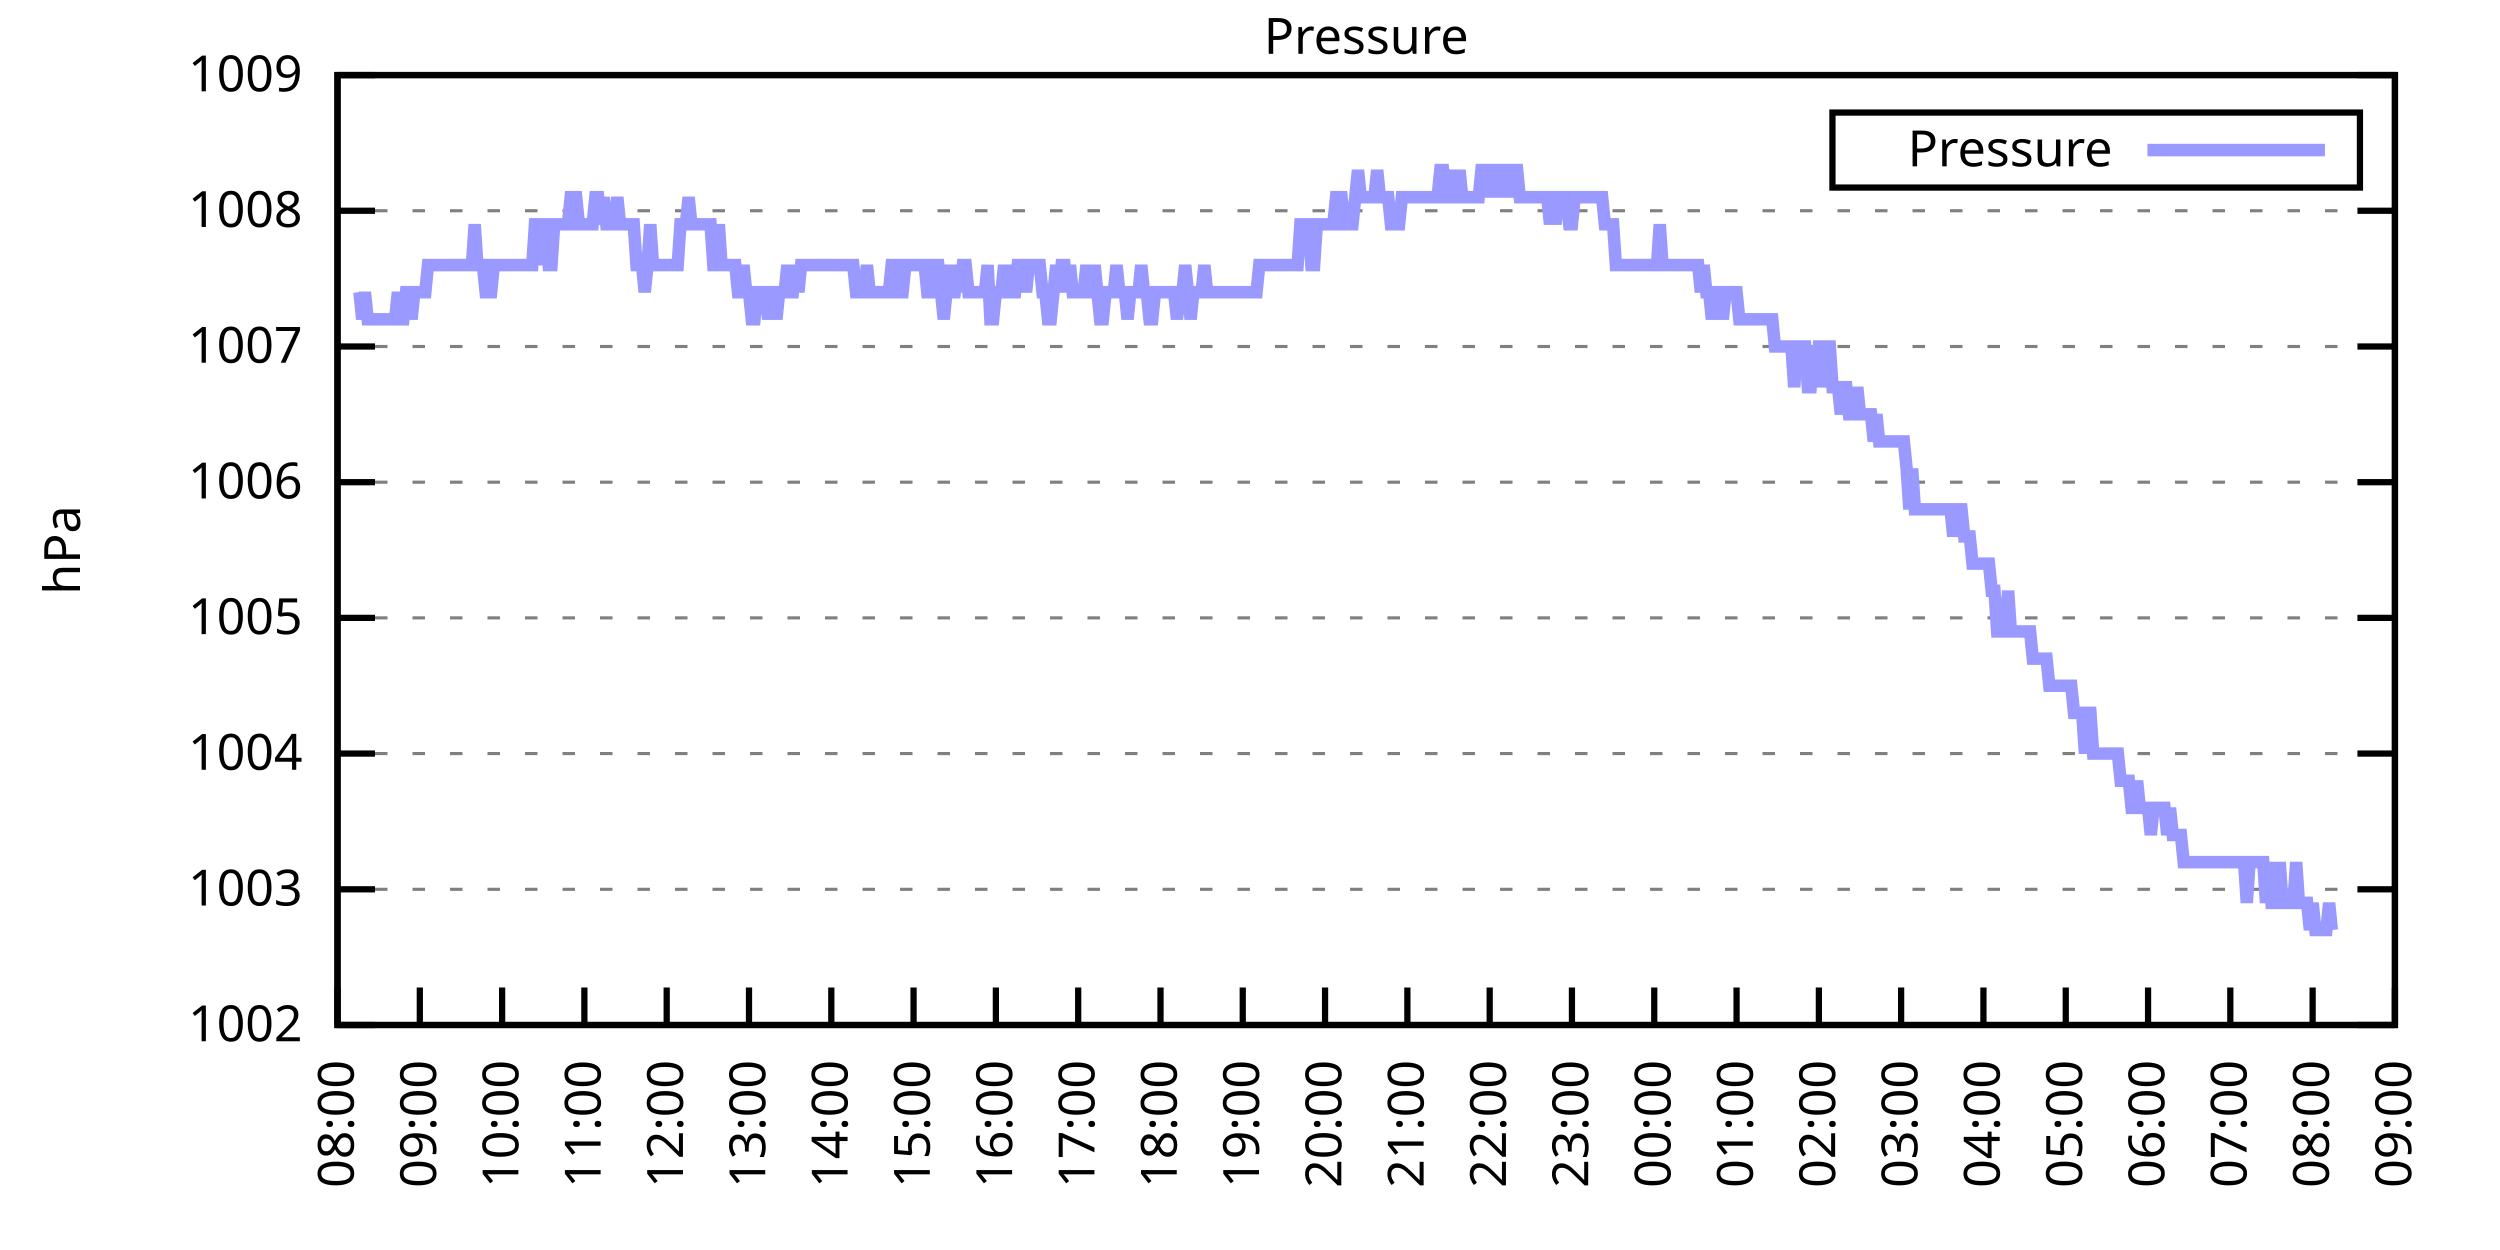
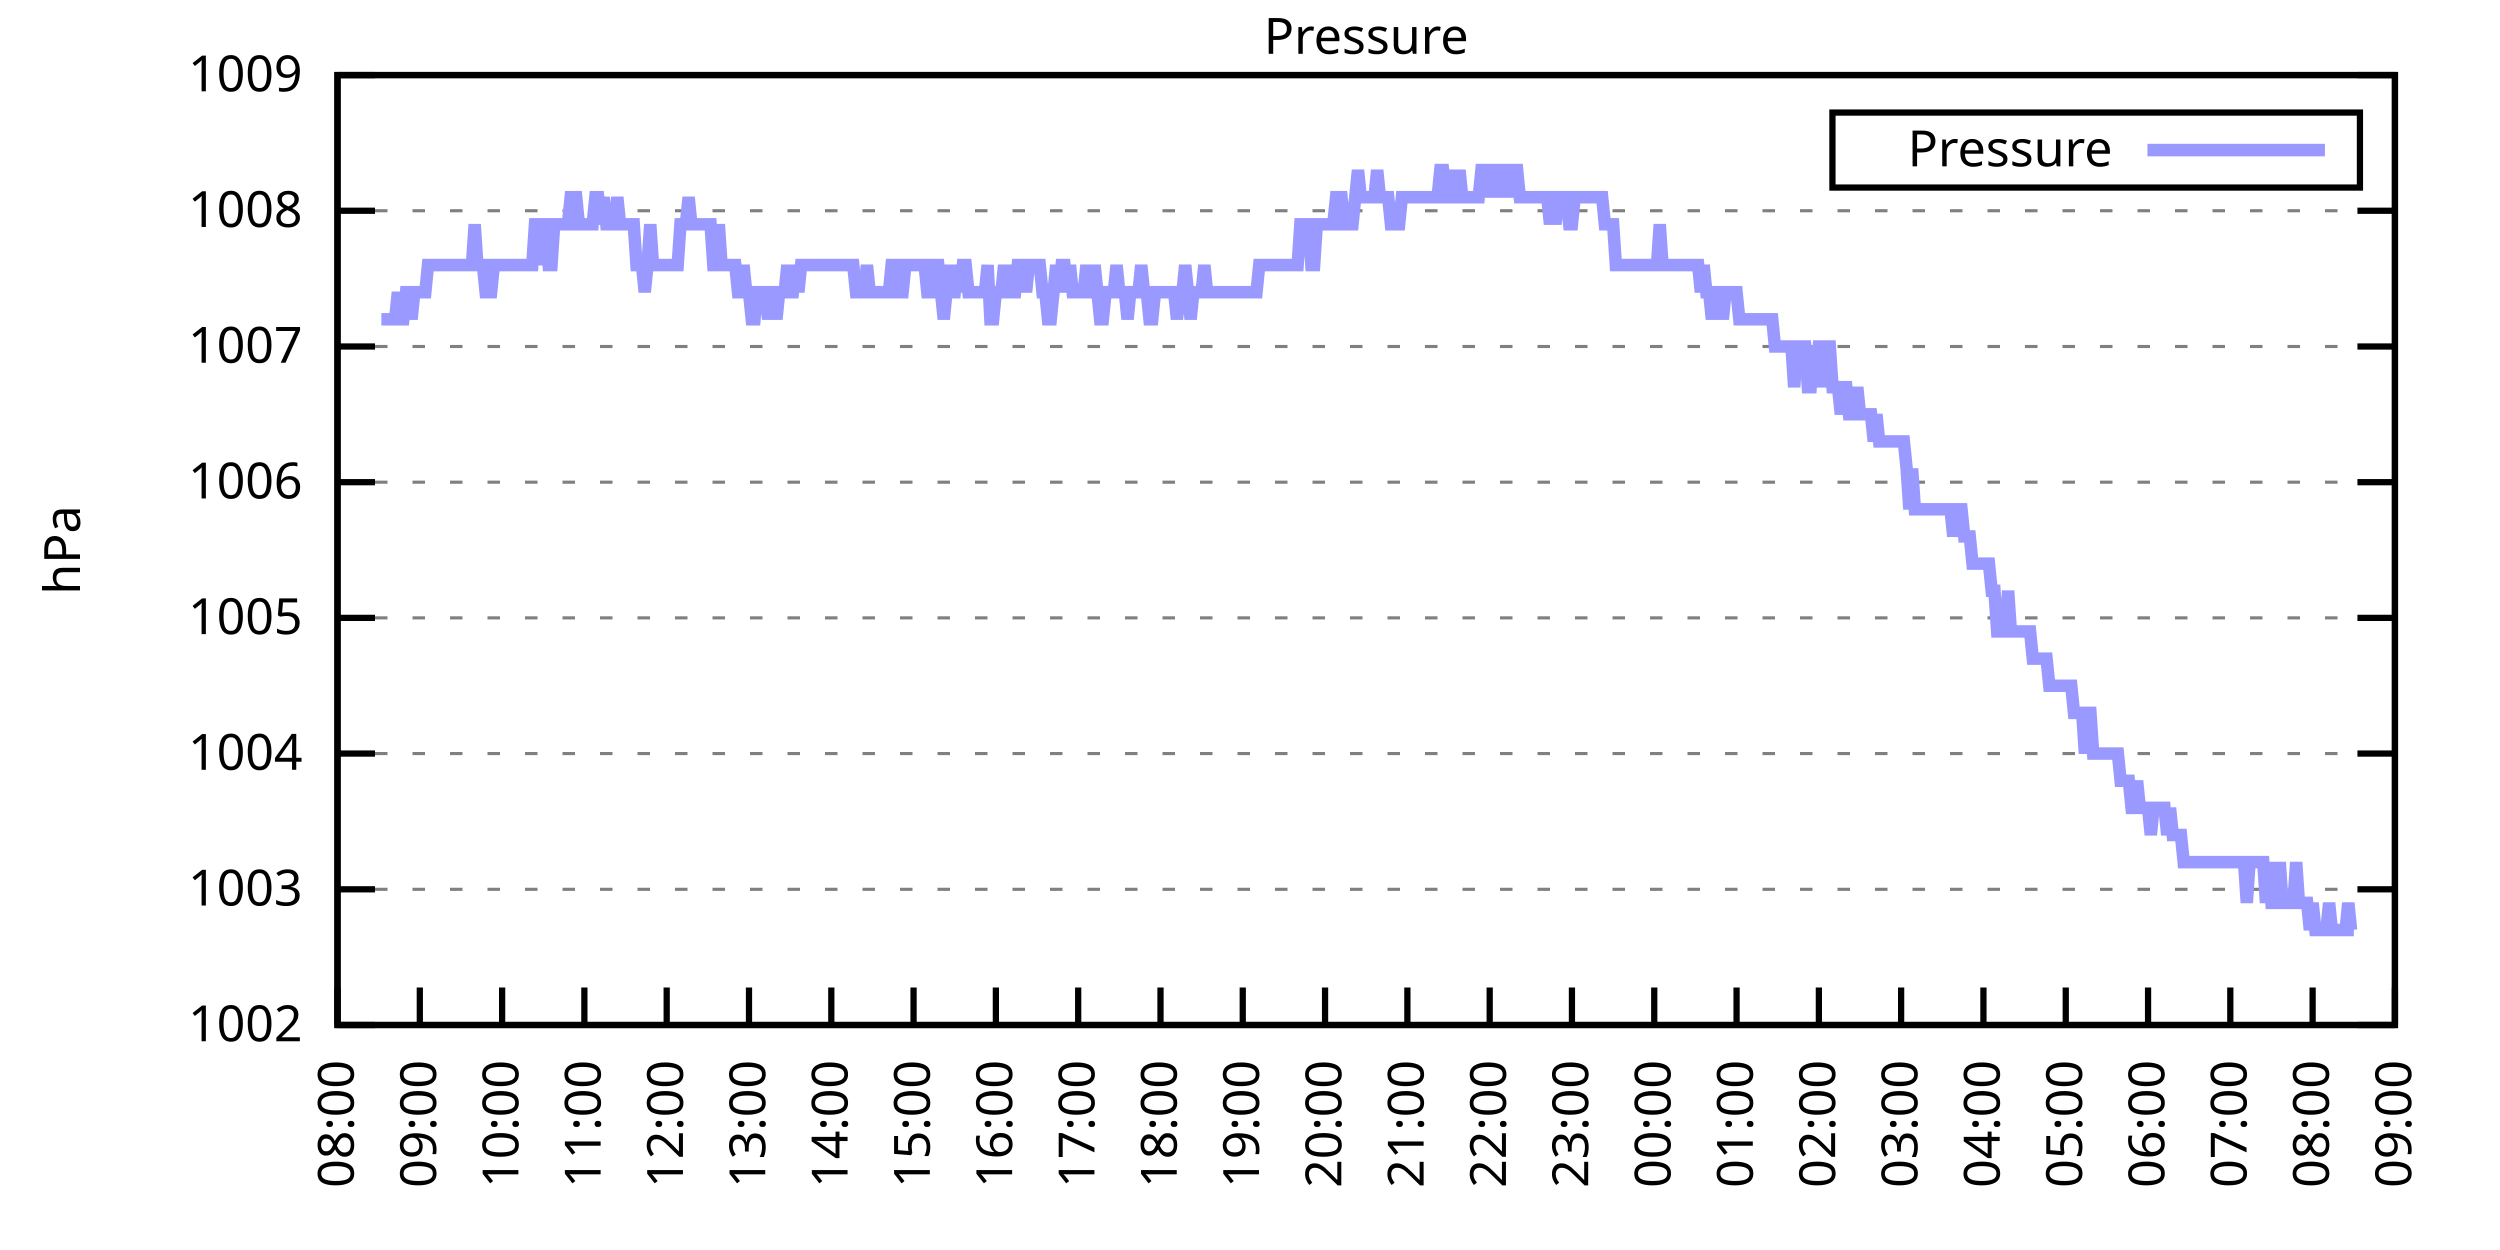
<svg xmlns="http://www.w3.org/2000/svg" xmlns:xlink="http://www.w3.org/1999/xlink" width="400" height="200" viewBox="0 0 400 200">
  <g id="gnuplot_canvas">
    <rect x="0" y="0" width="400" height="200" fill="none" />
    <defs>
      <circle id="gpDot" r="0.5" stroke-width="0.5" stroke="currentColor" />
      <path id="gpPt0" stroke-width="0.333" stroke="currentColor" d="M-1,0 h2 M0,-1 v2" />
      <path id="gpPt1" stroke-width="0.333" stroke="currentColor" d="M-1,-1 L1,1 M1,-1 L-1,1" />
      <path id="gpPt2" stroke-width="0.333" stroke="currentColor" d="M-1,0 L1,0 M0,-1 L0,1 M-1,-1 L1,1 M-1,1 L1,-1" />
      <rect id="gpPt3" stroke-width="0.333" stroke="currentColor" x="-1" y="-1" width="2" height="2" />
      <rect id="gpPt4" stroke-width="0.333" stroke="currentColor" fill="currentColor" x="-1" y="-1" width="2" height="2" />
      <circle id="gpPt5" stroke-width="0.333" stroke="currentColor" cx="0" cy="0" r="1" />
      <use xlink:href="#gpPt5" id="gpPt6" fill="currentColor" stroke="none" />
      <path id="gpPt7" stroke-width="0.333" stroke="currentColor" d="M0,-1.33 L-1.33,0.67 L1.33,0.67 z" />
      <use xlink:href="#gpPt7" id="gpPt8" fill="currentColor" stroke="none" />
      <use xlink:href="#gpPt7" id="gpPt9" stroke="currentColor" transform="rotate(180)" />
      <use xlink:href="#gpPt9" id="gpPt10" fill="currentColor" stroke="none" />
      <use xlink:href="#gpPt3" id="gpPt11" stroke="currentColor" transform="rotate(45)" />
      <use xlink:href="#gpPt11" id="gpPt12" fill="currentColor" stroke="none" />
      <path id="gpPt13" stroke-width="0.333" stroke="currentColor" d="M0,1.330 L1.265,0.411 L0.782,-1.067 L-0.782,-1.076 L-1.265,0.411 z" />
      <use xlink:href="#gpPt13" id="gpPt14" fill="currentColor" stroke="none" />
      <filter id="textbox" filterUnits="objectBoundingBox" x="0" y="0" height="1" width="1">
        <feFlood flood-color="white" flood-opacity="1" result="bgnd" />
        <feComposite in="SourceGraphic" in2="bgnd" operator="atop" />
      </filter>
      <filter id="greybox" filterUnits="objectBoundingBox" x="0" y="0" height="1" width="1">
        <feFlood flood-color="lightgrey" flood-opacity="1" result="grey" />
        <feComposite in="SourceGraphic" in2="grey" operator="atop" />
      </filter>
    </defs>
    <g fill="none" color="white" stroke="currentColor" stroke-width="1.00" stroke-linecap="butt" stroke-linejoin="miter">
</g>
    <g fill="none" color="black" stroke="currentColor" stroke-width="1.00" stroke-linecap="butt" stroke-linejoin="miter">
      <g stroke="none" shape-rendering="crispEdges">
        <polygon fill="rgb(255, 255, 255)" points="54.00,164.00 383.18,164.00 383.18,12.02 54.00,12.02 " />
      </g>
    </g>
    <g fill="none" color="black" stroke="currentColor" stroke-width="1.00" stroke-linecap="butt" stroke-linejoin="miter">
</g>
    <g fill="none" color="black" stroke="black" stroke-width="0.50" stroke-linecap="butt" stroke-linejoin="miter">
</g>
    <g fill="none" color="gray" stroke="currentColor" stroke-width="0.50" stroke-linecap="butt" stroke-linejoin="miter">
      <path stroke="gray" stroke-dasharray="2,4" class="gridline" d="M54.00,164.00 L383.19,164.00  " />
    </g>
    <g fill="none" color="gray" stroke="gray" stroke-width="1.00" stroke-linecap="butt" stroke-linejoin="miter">
</g>
    <g fill="none" color="black" stroke="currentColor" stroke-width="1.00" stroke-linecap="butt" stroke-linejoin="miter">
      <path stroke="black" d="M54.00,164.00 L60.00,164.00 M383.19,164.00 L377.19,164.00  " />
      <g transform="translate(48.40,166.60)" stroke="none" fill="black" font-family="Sans" font-size="8.00" text-anchor="end">
        <text>
          <tspan font-family="Sans"> 1002</tspan>
        </text>
      </g>
    </g>
    <g fill="none" color="black" stroke="currentColor" stroke-width="1.00" stroke-linecap="butt" stroke-linejoin="miter">
</g>
    <g fill="none" color="black" stroke="black" stroke-width="0.50" stroke-linecap="butt" stroke-linejoin="miter">
</g>
    <g fill="none" color="gray" stroke="currentColor" stroke-width="0.50" stroke-linecap="butt" stroke-linejoin="miter">
      <path stroke="gray" stroke-dasharray="2,4" class="gridline" d="M54.00,142.29 L383.19,142.29  " />
    </g>
    <g fill="none" color="gray" stroke="gray" stroke-width="1.00" stroke-linecap="butt" stroke-linejoin="miter">
</g>
    <g fill="none" color="black" stroke="currentColor" stroke-width="1.00" stroke-linecap="butt" stroke-linejoin="miter">
      <path stroke="black" d="M54.00,142.29 L60.00,142.29 M383.19,142.29 L377.19,142.29  " />
      <g transform="translate(48.40,144.89)" stroke="none" fill="black" font-family="Sans" font-size="8.00" text-anchor="end">
        <text>
          <tspan font-family="Sans"> 1003</tspan>
        </text>
      </g>
    </g>
    <g fill="none" color="black" stroke="currentColor" stroke-width="1.00" stroke-linecap="butt" stroke-linejoin="miter">
</g>
    <g fill="none" color="black" stroke="black" stroke-width="0.50" stroke-linecap="butt" stroke-linejoin="miter">
</g>
    <g fill="none" color="gray" stroke="currentColor" stroke-width="0.50" stroke-linecap="butt" stroke-linejoin="miter">
      <path stroke="gray" stroke-dasharray="2,4" class="gridline" d="M54.00,120.57 L383.19,120.57  " />
    </g>
    <g fill="none" color="gray" stroke="gray" stroke-width="1.00" stroke-linecap="butt" stroke-linejoin="miter">
</g>
    <g fill="none" color="black" stroke="currentColor" stroke-width="1.00" stroke-linecap="butt" stroke-linejoin="miter">
      <path stroke="black" d="M54.00,120.57 L60.00,120.57 M383.19,120.57 L377.19,120.57  " />
      <g transform="translate(48.40,123.17)" stroke="none" fill="black" font-family="Sans" font-size="8.00" text-anchor="end">
        <text>
          <tspan font-family="Sans"> 1004</tspan>
        </text>
      </g>
    </g>
    <g fill="none" color="black" stroke="currentColor" stroke-width="1.00" stroke-linecap="butt" stroke-linejoin="miter">
</g>
    <g fill="none" color="black" stroke="black" stroke-width="0.50" stroke-linecap="butt" stroke-linejoin="miter">
</g>
    <g fill="none" color="gray" stroke="currentColor" stroke-width="0.50" stroke-linecap="butt" stroke-linejoin="miter">
      <path stroke="gray" stroke-dasharray="2,4" class="gridline" d="M54.00,98.86 L383.19,98.86  " />
    </g>
    <g fill="none" color="gray" stroke="gray" stroke-width="1.00" stroke-linecap="butt" stroke-linejoin="miter">
</g>
    <g fill="none" color="black" stroke="currentColor" stroke-width="1.00" stroke-linecap="butt" stroke-linejoin="miter">
      <path stroke="black" d="M54.00,98.86 L60.00,98.86 M383.19,98.86 L377.19,98.86  " />
      <g transform="translate(48.40,101.46)" stroke="none" fill="black" font-family="Sans" font-size="8.00" text-anchor="end">
        <text>
          <tspan font-family="Sans"> 1005</tspan>
        </text>
      </g>
    </g>
    <g fill="none" color="black" stroke="currentColor" stroke-width="1.00" stroke-linecap="butt" stroke-linejoin="miter">
</g>
    <g fill="none" color="black" stroke="black" stroke-width="0.50" stroke-linecap="butt" stroke-linejoin="miter">
</g>
    <g fill="none" color="gray" stroke="currentColor" stroke-width="0.50" stroke-linecap="butt" stroke-linejoin="miter">
      <path stroke="gray" stroke-dasharray="2,4" class="gridline" d="M54.00,77.15 L383.19,77.15  " />
    </g>
    <g fill="none" color="gray" stroke="gray" stroke-width="1.00" stroke-linecap="butt" stroke-linejoin="miter">
</g>
    <g fill="none" color="black" stroke="currentColor" stroke-width="1.00" stroke-linecap="butt" stroke-linejoin="miter">
      <path stroke="black" d="M54.00,77.15 L60.00,77.15 M383.19,77.15 L377.19,77.15  " />
      <g transform="translate(48.40,79.75)" stroke="none" fill="black" font-family="Sans" font-size="8.00" text-anchor="end">
        <text>
          <tspan font-family="Sans"> 1006</tspan>
        </text>
      </g>
    </g>
    <g fill="none" color="black" stroke="currentColor" stroke-width="1.00" stroke-linecap="butt" stroke-linejoin="miter">
</g>
    <g fill="none" color="black" stroke="black" stroke-width="0.50" stroke-linecap="butt" stroke-linejoin="miter">
</g>
    <g fill="none" color="gray" stroke="currentColor" stroke-width="0.50" stroke-linecap="butt" stroke-linejoin="miter">
      <path stroke="gray" stroke-dasharray="2,4" class="gridline" d="M54.00,55.44 L383.19,55.44  " />
    </g>
    <g fill="none" color="gray" stroke="gray" stroke-width="1.00" stroke-linecap="butt" stroke-linejoin="miter">
</g>
    <g fill="none" color="black" stroke="currentColor" stroke-width="1.00" stroke-linecap="butt" stroke-linejoin="miter">
      <path stroke="black" d="M54.00,55.44 L60.00,55.44 M383.19,55.44 L377.19,55.44  " />
      <g transform="translate(48.40,58.04)" stroke="none" fill="black" font-family="Sans" font-size="8.00" text-anchor="end">
        <text>
          <tspan font-family="Sans"> 1007</tspan>
        </text>
      </g>
    </g>
    <g fill="none" color="black" stroke="currentColor" stroke-width="1.00" stroke-linecap="butt" stroke-linejoin="miter">
</g>
    <g fill="none" color="black" stroke="black" stroke-width="0.50" stroke-linecap="butt" stroke-linejoin="miter">
</g>
    <g fill="none" color="gray" stroke="currentColor" stroke-width="0.50" stroke-linecap="butt" stroke-linejoin="miter">
      <path stroke="gray" stroke-dasharray="2,4" class="gridline" d="M54.00,33.72 L383.19,33.72  " />
    </g>
    <g fill="none" color="gray" stroke="gray" stroke-width="1.00" stroke-linecap="butt" stroke-linejoin="miter">
</g>
    <g fill="none" color="black" stroke="currentColor" stroke-width="1.00" stroke-linecap="butt" stroke-linejoin="miter">
      <path stroke="black" d="M54.00,33.72 L60.00,33.72 M383.19,33.72 L377.19,33.72  " />
      <g transform="translate(48.40,36.32)" stroke="none" fill="black" font-family="Sans" font-size="8.00" text-anchor="end">
        <text>
          <tspan font-family="Sans"> 1008</tspan>
        </text>
      </g>
    </g>
    <g fill="none" color="black" stroke="currentColor" stroke-width="1.00" stroke-linecap="butt" stroke-linejoin="miter">
</g>
    <g fill="none" color="black" stroke="black" stroke-width="0.50" stroke-linecap="butt" stroke-linejoin="miter">
</g>
    <g fill="none" color="gray" stroke="currentColor" stroke-width="0.50" stroke-linecap="butt" stroke-linejoin="miter">
      <path stroke="gray" stroke-dasharray="2,4" class="gridline" d="M54.00,12.01 L383.19,12.01  " />
    </g>
    <g fill="none" color="gray" stroke="gray" stroke-width="1.00" stroke-linecap="butt" stroke-linejoin="miter">
</g>
    <g fill="none" color="black" stroke="currentColor" stroke-width="1.00" stroke-linecap="butt" stroke-linejoin="miter">
      <path stroke="black" d="M54.00,12.01 L60.00,12.01 M383.19,12.01 L377.19,12.01  " />
      <g transform="translate(48.40,14.61)" stroke="none" fill="black" font-family="Sans" font-size="8.00" text-anchor="end">
        <text>
          <tspan font-family="Sans"> 1009</tspan>
        </text>
      </g>
    </g>
    <g fill="none" color="black" stroke="currentColor" stroke-width="1.00" stroke-linecap="butt" stroke-linejoin="miter">
      <path stroke="black" d="M54.00,164.00 L54.00,158.00  " />
      <g transform="translate(56.60,169.60) rotate(270.00)" stroke="none" fill="black" font-family="Sans" font-size="8.00" text-anchor="end">
        <text>
          <tspan font-family="Sans">08:00</tspan>
        </text>
      </g>
    </g>
    <g fill="none" color="black" stroke="currentColor" stroke-width="1.00" stroke-linecap="butt" stroke-linejoin="miter">
      <path stroke="black" d="M67.17,164.00 L67.17,158.00  " />
      <g transform="translate(69.77,169.60) rotate(270.00)" stroke="none" fill="black" font-family="Sans" font-size="8.00" text-anchor="end">
        <text>
          <tspan font-family="Sans">09:00</tspan>
        </text>
      </g>
    </g>
    <g fill="none" color="black" stroke="currentColor" stroke-width="1.00" stroke-linecap="butt" stroke-linejoin="miter">
      <path stroke="black" d="M80.34,164.00 L80.34,158.00  " />
      <g transform="translate(82.94,169.60) rotate(270.00)" stroke="none" fill="black" font-family="Sans" font-size="8.00" text-anchor="end">
        <text>
          <tspan font-family="Sans">10:00</tspan>
        </text>
      </g>
    </g>
    <g fill="none" color="black" stroke="currentColor" stroke-width="1.00" stroke-linecap="butt" stroke-linejoin="miter">
      <path stroke="black" d="M93.50,164.00 L93.50,158.00  " />
      <g transform="translate(96.10,169.60) rotate(270.00)" stroke="none" fill="black" font-family="Sans" font-size="8.00" text-anchor="end">
        <text>
          <tspan font-family="Sans">11:00</tspan>
        </text>
      </g>
    </g>
    <g fill="none" color="black" stroke="currentColor" stroke-width="1.00" stroke-linecap="butt" stroke-linejoin="miter">
      <path stroke="black" d="M106.67,164.00 L106.67,158.00  " />
      <g transform="translate(109.27,169.60) rotate(270.00)" stroke="none" fill="black" font-family="Sans" font-size="8.00" text-anchor="end">
        <text>
          <tspan font-family="Sans">12:00</tspan>
        </text>
      </g>
    </g>
    <g fill="none" color="black" stroke="currentColor" stroke-width="1.00" stroke-linecap="butt" stroke-linejoin="miter">
      <path stroke="black" d="M119.84,164.00 L119.84,158.00  " />
      <g transform="translate(122.44,169.60) rotate(270.00)" stroke="none" fill="black" font-family="Sans" font-size="8.00" text-anchor="end">
        <text>
          <tspan font-family="Sans">13:00</tspan>
        </text>
      </g>
    </g>
    <g fill="none" color="black" stroke="currentColor" stroke-width="1.00" stroke-linecap="butt" stroke-linejoin="miter">
      <path stroke="black" d="M133.01,164.00 L133.01,158.00  " />
      <g transform="translate(135.61,169.60) rotate(270.00)" stroke="none" fill="black" font-family="Sans" font-size="8.00" text-anchor="end">
        <text>
          <tspan font-family="Sans">14:00</tspan>
        </text>
      </g>
    </g>
    <g fill="none" color="black" stroke="currentColor" stroke-width="1.00" stroke-linecap="butt" stroke-linejoin="miter">
      <path stroke="black" d="M146.17,164.00 L146.17,158.00  " />
      <g transform="translate(148.77,169.60) rotate(270.00)" stroke="none" fill="black" font-family="Sans" font-size="8.00" text-anchor="end">
        <text>
          <tspan font-family="Sans">15:00</tspan>
        </text>
      </g>
    </g>
    <g fill="none" color="black" stroke="currentColor" stroke-width="1.00" stroke-linecap="butt" stroke-linejoin="miter">
      <path stroke="black" d="M159.34,164.00 L159.34,158.00  " />
      <g transform="translate(161.94,169.60) rotate(270.00)" stroke="none" fill="black" font-family="Sans" font-size="8.00" text-anchor="end">
        <text>
          <tspan font-family="Sans">16:00</tspan>
        </text>
      </g>
    </g>
    <g fill="none" color="black" stroke="currentColor" stroke-width="1.00" stroke-linecap="butt" stroke-linejoin="miter">
      <path stroke="black" d="M172.51,164.00 L172.51,158.00  " />
      <g transform="translate(175.11,169.60) rotate(270.00)" stroke="none" fill="black" font-family="Sans" font-size="8.00" text-anchor="end">
        <text>
          <tspan font-family="Sans">17:00</tspan>
        </text>
      </g>
    </g>
    <g fill="none" color="black" stroke="currentColor" stroke-width="1.00" stroke-linecap="butt" stroke-linejoin="miter">
      <path stroke="black" d="M185.68,164.00 L185.68,158.00  " />
      <g transform="translate(188.28,169.60) rotate(270.00)" stroke="none" fill="black" font-family="Sans" font-size="8.00" text-anchor="end">
        <text>
          <tspan font-family="Sans">18:00</tspan>
        </text>
      </g>
    </g>
    <g fill="none" color="black" stroke="currentColor" stroke-width="1.00" stroke-linecap="butt" stroke-linejoin="miter">
      <path stroke="black" d="M198.84,164.00 L198.84,158.00  " />
      <g transform="translate(201.44,169.60) rotate(270.00)" stroke="none" fill="black" font-family="Sans" font-size="8.00" text-anchor="end">
        <text>
          <tspan font-family="Sans">19:00</tspan>
        </text>
      </g>
    </g>
    <g fill="none" color="black" stroke="currentColor" stroke-width="1.00" stroke-linecap="butt" stroke-linejoin="miter">
      <path stroke="black" d="M212.01,164.00 L212.01,158.00  " />
      <g transform="translate(214.61,169.60) rotate(270.00)" stroke="none" fill="black" font-family="Sans" font-size="8.00" text-anchor="end">
        <text>
          <tspan font-family="Sans">20:00</tspan>
        </text>
      </g>
    </g>
    <g fill="none" color="black" stroke="currentColor" stroke-width="1.00" stroke-linecap="butt" stroke-linejoin="miter">
      <path stroke="black" d="M225.18,164.00 L225.18,158.00  " />
      <g transform="translate(227.78,169.60) rotate(270.00)" stroke="none" fill="black" font-family="Sans" font-size="8.00" text-anchor="end">
        <text>
          <tspan font-family="Sans">21:00</tspan>
        </text>
      </g>
    </g>
    <g fill="none" color="black" stroke="currentColor" stroke-width="1.00" stroke-linecap="butt" stroke-linejoin="miter">
      <path stroke="black" d="M238.35,164.00 L238.35,158.00  " />
      <g transform="translate(240.95,169.60) rotate(270.00)" stroke="none" fill="black" font-family="Sans" font-size="8.00" text-anchor="end">
        <text>
          <tspan font-family="Sans">22:00</tspan>
        </text>
      </g>
    </g>
    <g fill="none" color="black" stroke="currentColor" stroke-width="1.00" stroke-linecap="butt" stroke-linejoin="miter">
      <path stroke="black" d="M251.51,164.00 L251.51,158.00  " />
      <g transform="translate(254.11,169.60) rotate(270.00)" stroke="none" fill="black" font-family="Sans" font-size="8.00" text-anchor="end">
        <text>
          <tspan font-family="Sans">23:00</tspan>
        </text>
      </g>
    </g>
    <g fill="none" color="black" stroke="currentColor" stroke-width="1.00" stroke-linecap="butt" stroke-linejoin="miter">
      <path stroke="black" d="M264.68,164.00 L264.68,158.00  " />
      <g transform="translate(267.28,169.60) rotate(270.00)" stroke="none" fill="black" font-family="Sans" font-size="8.00" text-anchor="end">
        <text>
          <tspan font-family="Sans">00:00</tspan>
        </text>
      </g>
    </g>
    <g fill="none" color="black" stroke="currentColor" stroke-width="1.00" stroke-linecap="butt" stroke-linejoin="miter">
      <path stroke="black" d="M277.85,164.00 L277.85,158.00  " />
      <g transform="translate(280.45,169.60) rotate(270.00)" stroke="none" fill="black" font-family="Sans" font-size="8.00" text-anchor="end">
        <text>
          <tspan font-family="Sans">01:00</tspan>
        </text>
      </g>
    </g>
    <g fill="none" color="black" stroke="currentColor" stroke-width="1.00" stroke-linecap="butt" stroke-linejoin="miter">
      <path stroke="black" d="M291.02,164.00 L291.02,158.00  " />
      <g transform="translate(293.62,169.60) rotate(270.00)" stroke="none" fill="black" font-family="Sans" font-size="8.00" text-anchor="end">
        <text>
          <tspan font-family="Sans">02:00</tspan>
        </text>
      </g>
    </g>
    <g fill="none" color="black" stroke="currentColor" stroke-width="1.00" stroke-linecap="butt" stroke-linejoin="miter">
      <path stroke="black" d="M304.18,164.00 L304.18,158.00  " />
      <g transform="translate(306.78,169.60) rotate(270.00)" stroke="none" fill="black" font-family="Sans" font-size="8.00" text-anchor="end">
        <text>
          <tspan font-family="Sans">03:00</tspan>
        </text>
      </g>
    </g>
    <g fill="none" color="black" stroke="currentColor" stroke-width="1.00" stroke-linecap="butt" stroke-linejoin="miter">
      <path stroke="black" d="M317.35,164.00 L317.35,158.00  " />
      <g transform="translate(319.95,169.60) rotate(270.00)" stroke="none" fill="black" font-family="Sans" font-size="8.00" text-anchor="end">
        <text>
          <tspan font-family="Sans">04:00</tspan>
        </text>
      </g>
    </g>
    <g fill="none" color="black" stroke="currentColor" stroke-width="1.00" stroke-linecap="butt" stroke-linejoin="miter">
      <path stroke="black" d="M330.52,164.00 L330.52,158.00  " />
      <g transform="translate(333.12,169.60) rotate(270.00)" stroke="none" fill="black" font-family="Sans" font-size="8.00" text-anchor="end">
        <text>
          <tspan font-family="Sans">05:00</tspan>
        </text>
      </g>
    </g>
    <g fill="none" color="black" stroke="currentColor" stroke-width="1.00" stroke-linecap="butt" stroke-linejoin="miter">
      <path stroke="black" d="M343.69,164.00 L343.69,158.00  " />
      <g transform="translate(346.29,169.60) rotate(270.00)" stroke="none" fill="black" font-family="Sans" font-size="8.00" text-anchor="end">
        <text>
          <tspan font-family="Sans">06:00</tspan>
        </text>
      </g>
    </g>
    <g fill="none" color="black" stroke="currentColor" stroke-width="1.00" stroke-linecap="butt" stroke-linejoin="miter">
      <path stroke="black" d="M356.85,164.00 L356.85,158.00  " />
      <g transform="translate(359.45,169.60) rotate(270.00)" stroke="none" fill="black" font-family="Sans" font-size="8.00" text-anchor="end">
        <text>
          <tspan font-family="Sans">07:00</tspan>
        </text>
      </g>
    </g>
    <g fill="none" color="black" stroke="currentColor" stroke-width="1.00" stroke-linecap="butt" stroke-linejoin="miter">
      <path stroke="black" d="M370.02,164.00 L370.02,158.00  " />
      <g transform="translate(372.62,169.60) rotate(270.00)" stroke="none" fill="black" font-family="Sans" font-size="8.00" text-anchor="end">
        <text>
          <tspan font-family="Sans">08:00</tspan>
        </text>
      </g>
    </g>
    <g fill="none" color="black" stroke="currentColor" stroke-width="1.00" stroke-linecap="butt" stroke-linejoin="miter">
      <path stroke="black" d="M383.19,164.00 L383.19,158.00  " />
      <g transform="translate(385.79,169.60) rotate(270.00)" stroke="none" fill="black" font-family="Sans" font-size="8.00" text-anchor="end">
        <text>
          <tspan font-family="Sans">09:00</tspan>
        </text>
      </g>
    </g>
    <g fill="none" color="black" stroke="currentColor" stroke-width="1.00" stroke-linecap="butt" stroke-linejoin="miter">
</g>
    <g fill="none" color="black" stroke="currentColor" stroke-width="1.00" stroke-linecap="butt" stroke-linejoin="miter">
      <path stroke="black" d="M54.00,12.01 L54.00,164.00 L383.19,164.00 L383.19,12.01 L54.00,12.01 Z  " />
    </g>
    <g fill="none" color="black" stroke="currentColor" stroke-width="1.00" stroke-linecap="butt" stroke-linejoin="miter">
</g>
    <g fill="none" color="black" stroke="currentColor" stroke-width="1.00" stroke-linecap="butt" stroke-linejoin="miter">
      <path stroke="black" d="M293.19,30.01 L293.19,18.01 L377.59,18.01 L377.59,30.01 L293.19,30.01 Z  " />
    </g>
    <g id="Pressure_plot_1">
      <g fill="none" color="white" stroke="black" stroke-width="2.00" stroke-linecap="butt" stroke-linejoin="miter">
</g>
      <g fill="none" color="black" stroke="currentColor" stroke-width="2.00" stroke-linecap="butt" stroke-linejoin="miter">
        <g transform="translate(337.99,26.61)" stroke="none" fill="black" font-family="Sans" font-size="8.00" text-anchor="end">
          <text>
            <tspan font-family="Sans">Pressure</tspan>
          </text>
        </g>
      </g>
      <g fill="none" color="black" stroke="currentColor" stroke-width="2.00" stroke-linecap="butt" stroke-linejoin="miter">
-         <path stroke="rgb(153, 153, 255)" d="M343.59,24.01 L371.99,24.01 M57.51,46.75 L57.95,51.09 L58.39,46.75 L58.83,51.09 L59.27,51.09 L59.71,51.09   L60.14,51.09 L60.58,51.09 L61.02,51.09 L61.46,51.09 L61.90,51.09 L62.34,51.09 L62.78,51.09 L63.22,51.09   L63.66,46.75 L64.10,51.09 L64.53,51.09 L64.97,46.75 L65.41,46.75 L65.85,51.09 L66.29,46.75 L66.73,46.75   L67.17,46.75 L67.61,46.75 L68.05,46.75 L68.48,42.41 L68.92,42.41 L69.36,42.41 L69.80,42.41 L70.24,42.41   L70.68,42.41 L71.12,42.41 L71.56,42.41 L72.00,42.41 L72.43,42.41 L72.87,42.41 L73.31,42.41 L73.75,42.41   L74.19,42.41 L74.63,42.41 L75.07,42.41 L75.51,42.41 L75.95,35.89 L76.38,42.41 L76.82,42.41 L77.26,42.41   L77.70,46.75 L78.14,46.75 L78.58,46.75 L79.02,42.41 L79.46,42.41 L79.90,42.41 L80.34,42.41 L80.77,42.41   L81.21,42.41 L81.65,42.41 L82.09,42.41 L82.53,42.41 L82.97,42.41 L83.41,42.41 L83.85,42.41 L84.29,42.41   L84.72,42.41 L85.16,42.41 L85.60,35.89 L86.04,35.89 L86.48,42.41 L86.92,35.89 L87.36,35.89 L87.80,42.41   L88.24,42.41 L88.67,35.89 L89.11,35.89 L89.55,35.89 L89.99,35.89 L90.43,35.89 L90.87,35.89 L91.31,31.55   L91.75,31.55 L92.19,31.55 L92.62,35.89 L93.06,35.89 L93.50,35.89 L93.94,35.89 L94.38,35.89 L94.82,35.89   L95.26,31.55 L95.70,31.55 L96.14,35.89 L96.58,31.55 L97.01,35.89 L97.45,35.89 L97.89,35.89 L98.33,35.89   L98.77,31.55 L99.21,35.89 L99.65,35.89 L100.09,35.89 L100.53,35.89 L100.96,35.89 L101.40,35.89 L101.84,42.41   L102.28,42.41 L102.72,42.41 L103.16,46.75 L103.60,42.41 L104.04,35.89 L104.48,42.41 L104.91,42.41 L105.35,42.41   L105.79,42.41 L106.23,42.41 L106.67,42.41 L107.11,42.41 L107.55,42.41 L107.99,42.41 L108.43,42.41 L108.87,35.89   L109.30,35.89 L109.74,35.89 L110.18,31.55 L110.62,35.89 L111.06,35.89 L111.50,35.89 L111.94,35.89 L112.38,35.89   L112.82,35.89 L113.25,35.89 L113.69,35.89 L114.13,42.41 L114.57,42.41 L115.01,35.89 L115.45,42.41 L115.89,42.41   L116.33,42.41 L116.77,42.41 L117.20,42.41 L117.64,42.41 L118.08,46.75 L118.52,46.75 L118.96,42.41 L119.40,46.75   L119.84,46.75 L120.28,51.09 L120.72,51.09 L121.15,46.75 L121.59,46.75 L122.03,46.75 L122.47,46.75 L122.91,51.09   L123.35,46.75 L123.79,46.75 L124.23,51.09 L124.67,46.75 L125.11,46.75 L125.54,46.75 L125.98,42.41 L126.42,46.75   L126.86,46.75 L127.30,42.41 L127.74,46.75 L128.18,42.41 L128.62,42.41 L129.06,42.41 L129.49,42.41 L129.93,42.41   L130.37,42.41 L130.81,42.41 L131.25,42.41 L131.69,42.41 L132.13,42.41 L132.57,42.41 L133.01,42.41 L133.44,42.41   L133.88,42.41 L134.32,42.41 L134.76,42.41 L135.20,42.41 L135.64,42.41 L136.08,42.41 L136.52,42.41 L136.96,46.75   L137.39,46.75 L137.83,46.75 L138.27,46.75 L138.71,42.41 L139.15,46.75 L139.59,46.75 L140.03,46.75 L140.47,46.75   L140.91,46.75 L141.35,46.75 L141.78,46.75 L142.22,46.75 L142.66,42.41 L143.10,42.41 L143.54,46.75 L143.98,46.75   L144.42,46.75 L144.86,42.41 L145.30,42.41 L145.73,42.41 L146.17,42.41 L146.61,42.41 L147.05,42.41 L147.49,42.41   L147.93,42.41 L148.37,46.75 L148.81,46.75 L149.25,42.41 L149.68,42.41 L150.12,42.41 L150.56,46.75 L151.00,51.09   L151.44,46.75 L151.88,42.41 L152.32,46.75 L152.76,46.75 L153.20,42.41 L153.63,46.75 L154.07,42.41 L154.51,42.41   L154.95,46.75 L155.39,46.75 L155.83,46.75 L156.27,46.75 L156.71,46.75 L157.15,46.75 L157.59,46.75 L158.02,42.41   L158.46,51.09 L158.90,51.09 L159.34,46.75 L159.78,46.75 L160.22,46.75 L160.66,42.41 L161.10,46.75 L161.54,42.41   L161.97,46.75 L162.41,46.75 L162.85,42.41 L163.29,42.41 L163.73,42.41 L164.17,46.75 L164.61,42.41 L165.05,42.41   L165.49,42.41 L165.92,42.41 L166.36,42.41 L166.80,46.75 L167.24,46.75 L167.68,51.09 L168.12,51.09 L168.56,46.75   L169.00,42.41 L169.44,46.75 L169.87,42.41 L170.31,42.41 L170.75,46.75 L171.19,42.41 L171.63,46.75 L172.07,46.75   L172.51,46.75 L172.95,46.75 L173.39,46.75 L173.83,42.41 L174.26,46.75 L174.70,46.75 L175.14,42.41 L175.58,46.75   L176.02,51.09 L176.46,51.09 L176.90,46.75 L177.34,46.75 L177.78,46.75 L178.21,46.75 L178.65,42.41 L179.09,46.75   L179.53,46.75 L179.97,46.75 L180.41,51.09 L180.85,46.75 L181.29,46.75 L181.73,46.75 L182.16,46.75 L182.60,42.41   L183.04,46.75 L183.48,46.75 L183.92,51.09 L184.36,51.09 L184.80,46.75 L185.24,46.75 L185.68,46.75 L186.11,46.75   L186.55,46.75 L186.99,46.75 L187.43,46.75 L187.87,46.75 L188.31,51.09 L188.75,46.75 L189.19,46.75 L189.63,42.41   L190.07,46.75 L190.50,51.09 L190.94,46.75 L191.38,46.75 L191.82,46.75 L192.26,46.75 L192.70,42.41 L193.14,46.75   L193.58,46.75 L194.02,46.75 L194.45,46.75 L194.89,46.75 L195.33,46.75 L195.77,46.75 L196.21,46.75 L196.65,46.75   L197.09,46.75 L197.53,46.75 L197.97,46.75 L198.40,46.75 L198.84,46.75 L199.28,46.75 L199.72,46.75 L200.16,46.75   L200.60,46.75 L201.04,46.75 L201.48,42.41 L201.92,42.41 L202.35,42.41 L202.79,42.41 L203.23,42.41 L203.67,42.41   L204.11,42.41 L204.55,42.41 L204.99,42.41 L205.43,42.41 L205.87,42.41 L206.31,42.41 L206.74,42.41 L207.18,42.41   L207.62,42.41 L208.06,35.89 L208.50,35.89 L208.94,35.89 L209.38,35.89 L209.82,42.41 L210.26,42.41 L210.69,35.89   L211.13,35.89 L211.57,35.89 L212.01,35.89 L212.45,35.89 L212.89,35.89 L213.33,35.89 L213.77,31.55 L214.21,31.55   L214.64,31.55 L215.08,35.89 L215.52,35.89 L215.96,35.89 L216.40,35.89 L216.84,31.55 L217.28,27.21 L217.72,31.55   L218.16,31.55 L218.60,31.55 L219.03,31.55 L219.47,31.55 L219.91,31.55 L220.35,27.21 L220.79,31.55 L221.23,31.55   L221.67,31.55 L222.11,31.55 L222.55,35.89 L222.98,35.89 L223.42,35.89 L223.86,35.89 L224.30,31.55 L224.74,31.55   L225.18,31.55 L225.62,31.55 L226.06,31.55 L226.50,31.55 L226.93,31.55 L227.37,31.55 L227.81,31.55 L228.25,31.55   L228.69,31.55 L229.13,31.55 L229.57,31.55 L230.01,31.55 L230.45,27.21 L230.88,27.21 L231.32,31.55 L231.76,31.55   L232.20,31.55 L232.64,27.21 L233.08,31.55 L233.52,27.21 L233.96,31.55 L234.40,31.55 L234.84,31.55 L235.27,31.55   L235.71,31.55 L236.15,31.55 L236.59,31.55 L237.03,27.21 L237.47,27.21 L237.91,31.55 L238.35,27.21 L238.79,27.21   L239.22,31.55 L239.66,27.21 L240.10,31.55 L240.54,27.21 L240.98,27.21 L241.42,31.55 L241.86,27.21 L242.30,27.21   L242.74,27.21 L243.17,31.55 L243.61,31.55 L244.05,31.55 L244.49,31.55 L244.93,31.55 L245.37,31.55 L245.81,31.55   L246.25,31.55 L246.69,31.55 L247.12,31.55 L247.56,31.55 L248.00,35.89 L248.44,31.55 L248.88,35.89 L249.32,31.55   L249.76,31.55 L250.20,31.55 L250.64,31.55 L251.08,35.89 L251.51,35.89 L251.95,31.55 L252.39,31.55 L252.83,31.55   L253.27,31.55 L253.71,31.55 L254.15,31.55 L254.59,31.55 L255.03,31.55 L255.46,31.55 L255.90,31.55 L256.34,31.55   L256.78,35.89 L257.22,35.89 L257.66,35.89 L258.10,35.89 L258.54,42.41 L258.98,42.41 L259.41,42.41 L259.85,42.41   L260.29,42.41 L260.73,42.41 L261.17,42.41 L261.61,42.41 L262.05,42.41 L262.49,42.41 L262.93,42.41 L263.36,42.41   L263.80,42.41 L264.24,42.41 L264.68,42.41 L265.12,42.41 L265.56,35.89 L266.00,42.41 L266.44,42.41 L266.88,42.41   L267.32,42.41 L267.75,42.41 L268.19,42.41 L268.63,42.41 L269.07,42.41 L269.51,42.41 L269.95,42.41 L270.39,42.41   L270.83,42.41 L271.27,42.41 L271.70,42.41 L272.14,46.75 L272.58,42.41 L273.02,46.75 L273.46,46.75 L273.90,51.09   L274.34,46.75 L274.78,46.75 L275.22,46.75 L275.65,51.09 L276.09,46.75 L276.53,46.75 L276.97,46.75 L277.41,46.75   L277.85,46.75 L278.29,51.09 L278.73,51.09 L279.17,51.09 L279.60,51.09 L280.04,51.09 L280.48,51.09 L280.92,51.09   L281.36,51.09 L281.80,51.09 L282.24,51.09 L282.68,51.09 L283.12,51.09 L283.56,51.09 L283.99,55.44 L284.43,55.44   L284.87,55.44 L285.31,55.44 L285.75,55.44 L286.19,55.44 L286.63,55.44 L287.07,61.95 L287.51,55.44 L287.94,55.44   L288.38,55.44 L288.82,55.44 L289.26,61.95 L289.70,61.95 L290.14,55.44 L290.58,61.95 L291.02,55.44 L291.46,55.44   L291.89,61.95 L292.33,55.44 L292.77,55.44 L293.21,61.95 L293.65,61.95 L294.09,61.95 L294.53,66.29 L294.97,61.95   L295.41,61.95 L295.84,66.29 L296.28,66.29 L296.72,66.29 L297.16,61.95 L297.60,66.29 L298.04,66.29 L298.48,66.29   L298.92,66.29 L299.36,66.29 L299.80,70.63 L300.23,66.29 L300.67,70.63 L301.11,70.63 L301.55,70.63 L301.99,70.63   L302.43,70.63 L302.87,70.63 L303.31,70.63 L303.75,70.63 L304.18,70.63 L304.62,70.63 L305.06,74.98 L305.50,81.49   L305.94,74.98 L306.38,81.49 L306.82,81.49 L307.26,81.49 L307.70,81.49 L308.13,81.49 L308.57,81.49 L309.01,81.49   L309.45,81.49 L309.89,81.49 L310.33,81.49 L310.77,81.49 L311.21,81.49 L311.65,81.49 L312.08,81.49 L312.52,85.83   L312.96,81.49 L313.40,81.49 L313.84,81.49 L314.28,85.83 L314.72,85.83 L315.16,85.83 L315.60,90.18 L316.04,90.18   L316.47,90.18 L316.91,90.18 L317.35,90.18 L317.79,90.18 L318.23,90.18 L318.67,94.52 L319.11,94.52 L319.55,101.03   L319.99,101.03 L320.42,101.03 L320.86,101.03 L321.30,94.52 L321.74,101.03 L322.18,101.03 L322.62,101.03 L323.06,101.03   L323.50,101.03 L323.94,101.03 L324.37,101.03 L324.81,101.03 L325.25,105.38 L325.69,105.38 L326.13,105.38 L326.57,105.38   L327.01,105.38 L327.45,105.38 L327.89,109.72 L328.33,109.72 L328.76,109.72 L329.20,109.72 L329.64,109.72 L330.08,109.72   L330.52,109.72 L330.96,109.72 L331.40,109.72 L331.84,114.06 L332.28,114.06 L332.71,114.06 L333.15,114.06 L333.59,120.57   L334.03,114.06 L334.47,114.06 L334.91,120.57 L335.35,120.57 L335.79,120.57 L336.23,120.57 L336.66,120.57 L337.10,120.57   L337.54,120.57 L337.98,120.57 L338.42,120.57 L338.86,120.57 L339.30,124.92 L339.74,124.92 L340.18,124.92 L340.61,124.92   L341.05,129.26 L341.49,129.26 L341.93,124.92 L342.37,129.26 L342.81,129.26 L343.25,129.26 L343.69,129.26 L344.13,133.60   L344.57,129.26 L345.00,129.26 L345.44,129.26 L345.88,129.26 L346.32,129.26 L346.76,133.60 L347.20,129.26 L347.64,133.60   L348.08,133.60 L348.52,133.60 L348.95,133.60 L349.39,137.94 L349.83,137.94 L350.27,137.94 L350.71,137.94 L351.15,137.94   L351.59,137.94 L352.03,137.94 L352.47,137.94 L352.90,137.94 L353.34,137.94 L353.78,137.94 L354.22,137.94 L354.66,137.94   L355.10,137.94 L355.54,137.94 L355.98,137.94 L356.42,137.94 L356.85,137.94 L357.29,137.94 L357.73,137.94 L358.17,137.94   L358.61,137.94 L359.05,137.94 L359.49,144.46 L359.93,137.94 L360.37,137.94 L360.81,137.94 L361.24,137.94 L361.68,137.94   L362.12,137.94 L362.56,144.46 L363.00,137.94 L363.44,144.46 L363.88,144.46 L364.32,144.46 L364.76,137.94 L365.19,144.46   L365.63,144.46 L366.07,144.46 L366.51,144.46 L366.95,144.46 L367.39,137.94 L367.83,144.46 L368.27,144.46 L368.71,144.46   L369.14,144.46 L369.58,148.80 L370.02,144.46 L370.46,148.80 L370.90,148.80 L371.34,148.80 L371.78,148.80 L372.22,148.80   L372.66,144.46 L373.09,148.80  " />
+         <path stroke="rgb(153, 153, 255)" d="M343.59,24.01 L371.99,24.01 M61.02,51.09 L61.46,51.09 L61.90,51.09 L62.34,51.09 L62.78,51.09 L63.22,51.09   L63.66,46.75 L64.10,51.09 L64.53,51.09 L64.97,46.75 L65.41,46.75 L65.85,51.09 L66.29,46.75 L66.73,46.75   L67.17,46.75 L67.61,46.75 L68.05,46.75 L68.48,42.41 L68.92,42.41 L69.36,42.41 L69.80,42.41 L70.24,42.41   L70.68,42.41 L71.12,42.41 L71.56,42.41 L72.00,42.41 L72.43,42.41 L72.87,42.41 L73.31,42.41 L73.75,42.41   L74.19,42.41 L74.63,42.41 L75.07,42.41 L75.51,42.41 L75.95,35.89 L76.38,42.41 L76.82,42.41 L77.26,42.41   L77.70,46.75 L78.14,46.75 L78.58,46.75 L79.02,42.41 L79.46,42.41 L79.90,42.41 L80.34,42.41 L80.77,42.41   L81.21,42.41 L81.65,42.41 L82.09,42.41 L82.53,42.41 L82.97,42.41 L83.41,42.41 L83.85,42.41 L84.29,42.41   L84.72,42.41 L85.16,42.41 L85.60,35.89 L86.04,35.89 L86.48,42.41 L86.92,35.89 L87.36,35.89 L87.80,42.41   L88.24,42.41 L88.67,35.89 L89.11,35.89 L89.55,35.89 L89.99,35.89 L90.43,35.89 L90.87,35.89 L91.31,31.55   L91.75,31.55 L92.19,31.55 L92.62,35.89 L93.06,35.89 L93.50,35.89 L93.94,35.89 L94.38,35.89 L94.82,35.89   L95.26,31.55 L95.70,31.55 L96.14,35.89 L96.58,31.55 L97.01,35.89 L97.45,35.89 L97.89,35.89 L98.33,35.89   L98.77,31.55 L99.21,35.89 L99.65,35.89 L100.09,35.89 L100.53,35.89 L100.96,35.89 L101.40,35.89 L101.84,42.41   L102.28,42.41 L102.72,42.41 L103.16,46.75 L103.60,42.41 L104.04,35.89 L104.48,42.41 L104.91,42.41 L105.35,42.41   L105.79,42.41 L106.23,42.41 L106.67,42.41 L107.11,42.41 L107.55,42.41 L107.99,42.41 L108.43,42.41 L108.87,35.89   L109.30,35.89 L109.74,35.89 L110.18,31.55 L110.62,35.89 L111.06,35.89 L111.50,35.89 L111.94,35.89 L112.38,35.89   L112.82,35.89 L113.25,35.89 L113.69,35.89 L114.13,42.41 L114.57,42.41 L115.01,35.89 L115.45,42.41 L115.89,42.41   L116.33,42.41 L116.77,42.41 L117.20,42.41 L117.64,42.41 L118.08,46.75 L118.52,46.75 L118.96,42.41 L119.40,46.75   L119.84,46.75 L120.28,51.09 L120.72,51.09 L121.15,46.75 L121.59,46.75 L122.03,46.75 L122.47,46.75 L122.91,51.09   L123.35,46.75 L123.79,46.75 L124.23,51.09 L124.67,46.75 L125.11,46.75 L125.54,46.75 L125.98,42.41 L126.42,46.75   L126.86,46.75 L127.30,42.41 L127.74,46.75 L128.18,42.41 L128.62,42.41 L129.06,42.41 L129.49,42.41 L129.93,42.41   L130.37,42.41 L130.81,42.41 L131.25,42.41 L131.69,42.41 L132.13,42.41 L132.57,42.41 L133.01,42.41 L133.44,42.41   L133.88,42.41 L134.32,42.41 L134.76,42.41 L135.20,42.41 L135.64,42.41 L136.08,42.41 L136.52,42.41 L136.96,46.75   L137.39,46.75 L137.83,46.75 L138.27,46.75 L138.71,42.41 L139.15,46.75 L139.59,46.75 L140.03,46.75 L140.47,46.75   L140.91,46.75 L141.35,46.75 L141.78,46.75 L142.22,46.75 L142.66,42.41 L143.10,42.41 L143.54,46.75 L143.98,46.75   L144.42,46.75 L144.86,42.41 L145.30,42.41 L145.73,42.41 L146.17,42.41 L146.61,42.41 L147.05,42.41 L147.49,42.41   L147.93,42.41 L148.37,46.75 L148.81,46.75 L149.25,42.41 L149.68,42.41 L150.12,42.41 L150.56,46.75 L151.00,51.09   L151.44,46.75 L151.88,42.41 L152.32,46.75 L152.76,46.75 L153.20,42.41 L153.63,46.75 L154.07,42.41 L154.51,42.41   L154.95,46.75 L155.39,46.75 L155.83,46.75 L156.27,46.75 L156.71,46.75 L157.15,46.75 L157.59,46.75 L158.02,42.41   L158.46,51.09 L158.90,51.09 L159.34,46.75 L159.78,46.75 L160.22,46.75 L160.66,42.41 L161.10,46.75 L161.54,42.41   L161.97,46.75 L162.41,46.75 L162.85,42.41 L163.29,42.41 L163.73,42.41 L164.17,46.75 L164.61,42.41 L165.05,42.41   L165.49,42.41 L165.92,42.41 L166.36,42.41 L166.80,46.75 L167.24,46.75 L167.68,51.09 L168.12,51.09 L168.56,46.75   L169.00,42.41 L169.44,46.75 L169.87,42.41 L170.31,42.41 L170.75,46.75 L171.19,42.41 L171.63,46.75 L172.07,46.75   L172.51,46.75 L172.95,46.75 L173.39,46.75 L173.83,42.41 L174.26,46.75 L174.70,46.75 L175.14,42.41 L175.58,46.75   L176.02,51.09 L176.46,51.09 L176.90,46.75 L177.34,46.75 L177.78,46.75 L178.21,46.75 L178.65,42.41 L179.09,46.75   L179.53,46.75 L179.97,46.75 L180.41,51.09 L180.85,46.75 L181.29,46.75 L181.73,46.75 L182.16,46.75 L182.60,42.41   L183.04,46.75 L183.48,46.75 L183.92,51.09 L184.36,51.09 L184.80,46.75 L185.24,46.75 L185.68,46.75 L186.11,46.75   L186.55,46.75 L186.99,46.75 L187.43,46.75 L187.87,46.75 L188.31,51.09 L188.75,46.75 L189.19,46.75 L189.63,42.41   L190.07,46.75 L190.50,51.09 L190.94,46.75 L191.38,46.75 L191.82,46.75 L192.26,46.75 L192.70,42.41 L193.14,46.75   L193.58,46.75 L194.02,46.75 L194.45,46.75 L194.89,46.75 L195.33,46.75 L195.77,46.75 L196.21,46.75 L196.65,46.75   L197.09,46.75 L197.53,46.75 L197.97,46.75 L198.40,46.75 L198.84,46.75 L199.28,46.75 L199.72,46.75 L200.16,46.75   L200.60,46.75 L201.04,46.75 L201.48,42.41 L201.92,42.41 L202.35,42.41 L202.79,42.41 L203.23,42.41 L203.67,42.41   L204.11,42.41 L204.55,42.41 L204.99,42.41 L205.43,42.41 L205.87,42.41 L206.31,42.41 L206.74,42.41 L207.18,42.41   L207.62,42.41 L208.06,35.89 L208.50,35.89 L208.94,35.89 L209.38,35.89 L209.82,42.41 L210.26,42.41 L210.69,35.89   L211.13,35.89 L211.57,35.89 L212.01,35.89 L212.45,35.89 L212.89,35.89 L213.33,35.89 L213.77,31.55 L214.21,31.55   L214.64,31.55 L215.08,35.89 L215.52,35.89 L215.96,35.89 L216.40,35.89 L216.84,31.55 L217.28,27.21 L217.72,31.55   L218.16,31.55 L218.60,31.55 L219.03,31.55 L219.47,31.55 L219.91,31.55 L220.35,27.21 L220.79,31.55 L221.23,31.55   L221.67,31.55 L222.11,31.55 L222.55,35.89 L222.98,35.89 L223.42,35.89 L223.86,35.89 L224.30,31.55 L224.74,31.55   L225.18,31.55 L225.62,31.55 L226.06,31.55 L226.50,31.55 L226.93,31.55 L227.37,31.55 L227.81,31.55 L228.25,31.55   L228.69,31.55 L229.13,31.55 L229.57,31.55 L230.01,31.55 L230.45,27.21 L230.88,27.21 L231.32,31.55 L231.76,31.55   L232.20,31.55 L232.64,27.21 L233.08,31.55 L233.52,27.21 L233.96,31.55 L234.40,31.55 L234.84,31.55 L235.27,31.55   L235.71,31.55 L236.15,31.55 L236.59,31.55 L237.03,27.21 L237.47,27.21 L237.91,31.55 L238.35,27.21 L238.79,27.21   L239.22,31.55 L239.66,27.21 L240.10,31.55 L240.54,27.21 L240.98,27.21 L241.42,31.55 L241.86,27.21 L242.30,27.21   L242.74,27.21 L243.17,31.55 L243.61,31.55 L244.05,31.55 L244.49,31.55 L244.93,31.55 L245.37,31.55 L245.81,31.55   L246.25,31.55 L246.69,31.55 L247.12,31.55 L247.56,31.55 L248.00,35.89 L248.44,31.55 L248.88,35.89 L249.32,31.55   L249.76,31.55 L250.20,31.55 L250.64,31.55 L251.08,35.89 L251.51,35.89 L251.95,31.55 L252.39,31.55 L252.83,31.55   L253.27,31.55 L253.71,31.55 L254.15,31.55 L254.59,31.55 L255.03,31.55 L255.46,31.55 L255.90,31.55 L256.34,31.55   L256.78,35.89 L257.22,35.89 L257.66,35.89 L258.10,35.89 L258.54,42.41 L258.98,42.41 L259.41,42.41 L259.85,42.41   L260.29,42.41 L260.73,42.41 L261.17,42.41 L261.61,42.41 L262.05,42.41 L262.49,42.41 L262.93,42.41 L263.36,42.41   L263.80,42.41 L264.24,42.41 L264.68,42.41 L265.12,42.41 L265.56,35.89 L266.00,42.41 L266.44,42.41 L266.88,42.41   L267.32,42.41 L267.75,42.41 L268.19,42.41 L268.63,42.41 L269.07,42.41 L269.51,42.41 L269.95,42.41 L270.39,42.41   L270.83,42.41 L271.27,42.41 L271.70,42.41 L272.14,46.75 L272.58,42.41 L273.02,46.75 L273.46,46.75 L273.90,51.09   L274.34,46.75 L274.78,46.75 L275.22,46.75 L275.65,51.09 L276.09,46.75 L276.53,46.75 L276.97,46.75 L277.41,46.75   L277.85,46.75 L278.29,51.09 L278.73,51.09 L279.17,51.09 L279.60,51.09 L280.04,51.09 L280.48,51.09 L280.92,51.09   L281.36,51.09 L281.80,51.09 L282.24,51.09 L282.68,51.09 L283.12,51.09 L283.56,51.09 L283.99,55.44 L284.43,55.44   L284.87,55.44 L285.31,55.44 L285.75,55.44 L286.19,55.44 L286.63,55.44 L287.07,61.95 L287.51,55.44 L287.94,55.44   L288.38,55.44 L288.82,55.44 L289.26,61.95 L289.70,61.95 L290.14,55.44 L290.58,61.95 L291.02,55.44 L291.46,55.44   L291.89,61.95 L292.33,55.44 L292.77,55.44 L293.21,61.95 L293.65,61.95 L294.09,61.95 L294.53,66.29 L294.97,61.95   L295.41,61.95 L295.84,66.29 L296.28,66.29 L296.72,66.29 L297.16,61.95 L297.60,66.29 L298.04,66.29 L298.48,66.29   L298.92,66.29 L299.36,66.29 L299.80,70.63 L300.23,66.29 L300.67,70.63 L301.11,70.63 L301.55,70.63 L301.99,70.63   L302.43,70.63 L302.87,70.63 L303.31,70.63 L303.75,70.63 L304.18,70.63 L304.62,70.63 L305.06,74.98 L305.50,81.49   L305.94,74.98 L306.38,81.49 L306.82,81.49 L307.26,81.49 L307.70,81.49 L308.13,81.49 L308.57,81.49 L309.01,81.49   L309.45,81.49 L309.89,81.49 L310.33,81.49 L310.77,81.49 L311.21,81.49 L311.65,81.49 L312.08,81.49 L312.52,85.83   L312.96,81.49 L313.40,81.49 L313.84,81.49 L314.28,85.83 L314.72,85.83 L315.16,85.83 L315.60,90.18 L316.04,90.18   L316.47,90.18 L316.91,90.18 L317.35,90.18 L317.79,90.18 L318.23,90.18 L318.67,94.52 L319.11,94.52 L319.55,101.03   L319.99,101.03 L320.42,101.03 L320.86,101.03 L321.30,94.52 L321.74,101.03 L322.18,101.03 L322.62,101.03 L323.06,101.03   L323.50,101.03 L323.94,101.03 L324.37,101.03 L324.81,101.03 L325.25,105.38 L325.69,105.38 L326.13,105.38 L326.57,105.38   L327.01,105.38 L327.45,105.38 L327.89,109.72 L328.33,109.72 L328.76,109.72 L329.20,109.72 L329.64,109.72 L330.08,109.72   L330.52,109.72 L330.96,109.72 L331.40,109.72 L331.84,114.06 L332.28,114.06 L332.71,114.06 L333.15,114.06 L333.59,120.57   L334.03,114.06 L334.47,114.06 L334.91,120.57 L335.35,120.57 L335.79,120.57 L336.23,120.57 L336.66,120.57 L337.10,120.57   L337.54,120.57 L337.98,120.57 L338.42,120.57 L338.86,120.57 L339.30,124.92 L339.74,124.92 L340.18,124.92 L340.61,124.92   L341.05,129.26 L341.49,129.26 L341.93,124.92 L342.37,129.26 L342.81,129.26 L343.25,129.26 L343.69,129.26 L344.13,133.60   L344.57,129.26 L345.00,129.26 L345.44,129.26 L345.88,129.26 L346.32,129.26 L346.76,133.60 L347.20,129.26 L347.64,133.60   L348.08,133.60 L348.52,133.60 L348.95,133.60 L349.39,137.94 L349.83,137.94 L350.27,137.94 L350.71,137.94 L351.15,137.94   L351.59,137.94 L352.03,137.94 L352.47,137.94 L352.90,137.94 L353.34,137.94 L353.78,137.94 L354.22,137.94 L354.66,137.94   L355.10,137.94 L355.54,137.94 L355.98,137.94 L356.42,137.94 L356.85,137.94 L357.29,137.94 L357.73,137.94 L358.17,137.94   L358.61,137.94 L359.05,137.94 L359.49,144.46 L359.93,137.94 L360.37,137.94 L360.81,137.94 L361.24,137.94 L361.68,137.94   L362.12,137.94 L362.56,144.46 L363.00,137.94 L363.44,144.46 L363.88,144.46 L364.32,144.46 L364.76,137.94 L365.19,144.46   L365.63,144.46 L366.07,144.46 L366.51,144.46 L366.95,144.46 L367.39,137.94 L367.83,144.46 L368.27,144.46 L368.71,144.46   L369.14,144.46 L369.58,148.80 L370.02,144.46 L370.46,148.80 L370.90,148.80 L371.34,148.80 L371.78,148.80 L372.22,148.80   L372.66,144.46 L373.09,148.80 L373.53,148.80 L373.97,148.80 L374.41,148.80 L374.85,148.80 L375.29,148.80 L375.73,144.46   L376.17,148.80 L376.61,148.80  " />
      </g>
    </g>
    <g fill="none" color="black" stroke="currentColor" stroke-width="2.00" stroke-linecap="butt" stroke-linejoin="miter">
</g>
    <g fill="none" color="black" stroke="black" stroke-width="1.00" stroke-linecap="butt" stroke-linejoin="miter">
</g>
    <g fill="none" color="black" stroke="currentColor" stroke-width="1.00" stroke-linecap="butt" stroke-linejoin="miter">
      <path stroke="black" d="M54.00,12.01 L54.00,164.00 L383.19,164.00 L383.19,12.01 L54.00,12.01 Z  " />
      <g transform="translate(12.80,88.01) rotate(270.00)" stroke="none" fill="black" font-family="Sans" font-size="8.00" text-anchor="middle">
        <text>
          <tspan font-family="Sans">hPa</tspan>
        </text>
      </g>
    </g>
    <g fill="none" color="black" stroke="currentColor" stroke-width="1.00" stroke-linecap="butt" stroke-linejoin="miter">
</g>
    <g fill="none" color="black" stroke="currentColor" stroke-width="1.00" stroke-linecap="butt" stroke-linejoin="miter">
      <g transform="translate(218.59,8.61)" stroke="none" fill="black" font-family="Sans" font-size="8.00" text-anchor="middle">
        <text>
          <tspan font-family="Sans">Pressure</tspan>
        </text>
      </g>
    </g>
    <g fill="none" color="black" stroke="currentColor" stroke-width="1.00" stroke-linecap="butt" stroke-linejoin="miter">
</g>
  </g>
</svg>
